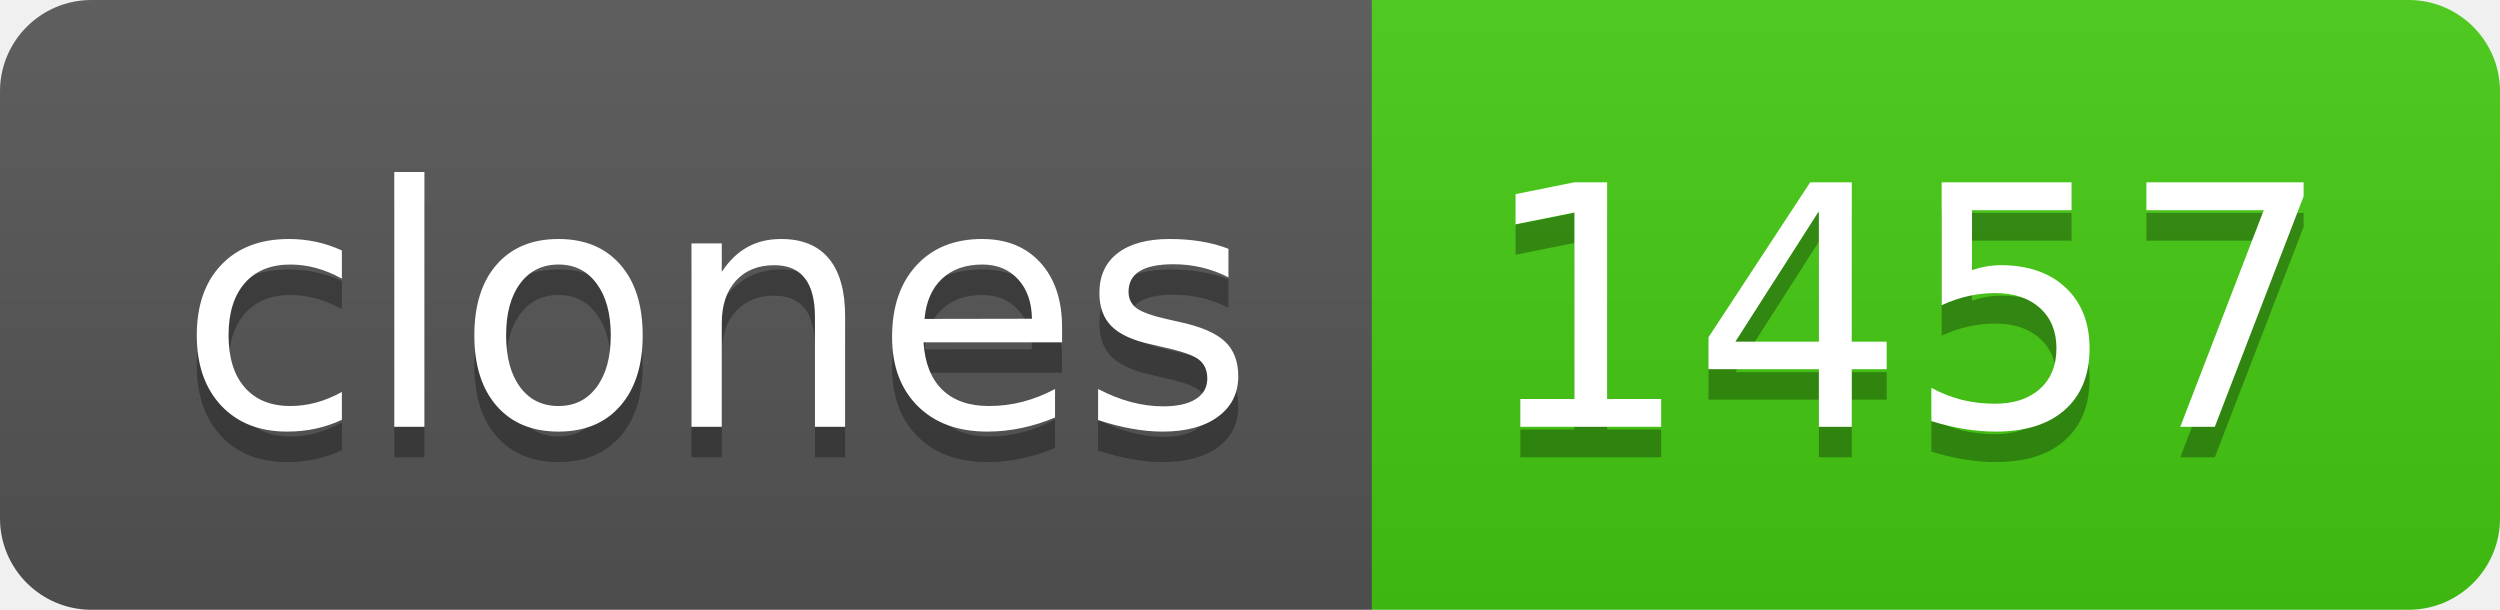
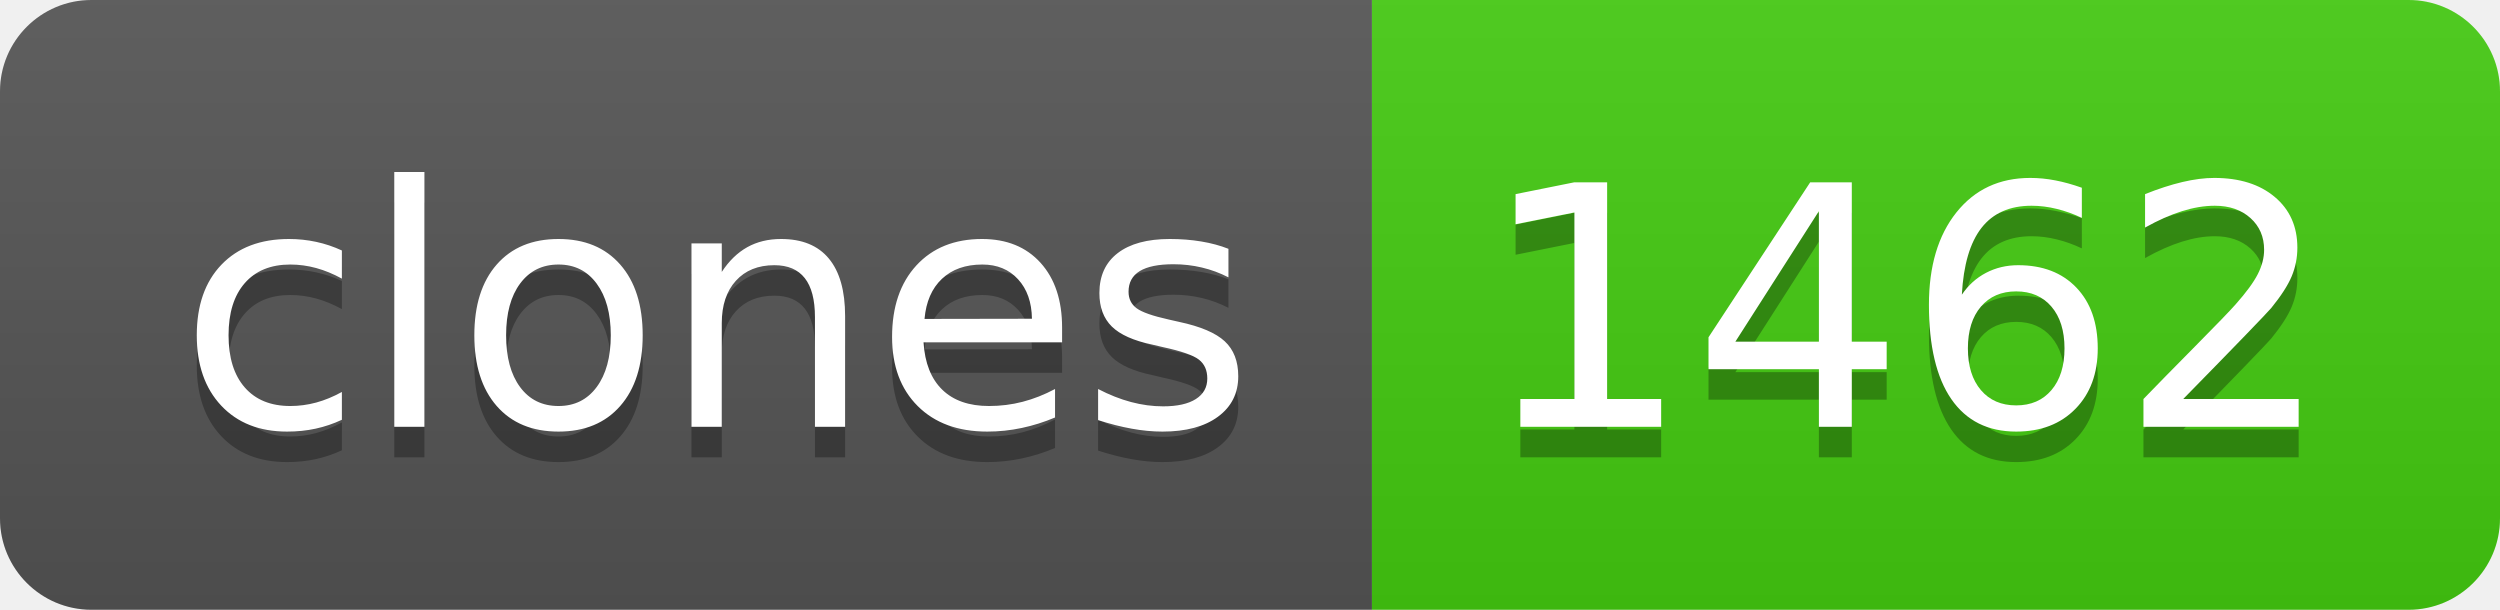
- <svg xmlns="http://www.w3.org/2000/svg" width="82" height="20" role="img" aria-label="clones: 1457">
+ <svg xmlns="http://www.w3.org/2000/svg" width="82" height="20" role="img" aria-label="clones: 1462">
  <linearGradient id="s" x2="0" y2="100%">
    <stop offset="0" stop-color="#bbb" stop-opacity=".1" />
    <stop offset="1" stop-opacity=".1" />
  </linearGradient>
  <clipPath id="r">
    <rect width="82" height="20" rx="3" fill="#fff" />
  </clipPath>
  <g clip-path="url(#r)">
    <rect width="45" height="20" fill="#555" />
    <rect x="45" width="37" height="20" fill="#4c1" />
    <rect width="82" height="20" fill="url(#s)" />
  </g>
  <g fill="#fff" text-anchor="middle" font-family="Verdana,Geneva,DejaVu Sans,sans-serif" text-rendering="geometricPrecision" font-size="110">
    <text aria-hidden="true" x="235" y="150" fill="#010101" fill-opacity=".3" transform="scale(.1)" textLength="350">clones</text>
    <text x="235" y="140" transform="scale(.1)" fill="#fff" textLength="350">clones</text>
-     <text aria-hidden="true" x="625" y="150" fill="#010101" fill-opacity=".3" transform="scale(.1)" textLength="270">1457</text>
-     <text x="625" y="140" transform="scale(.1)" fill="#fff" textLength="270">1457</text>
+     <text aria-hidden="true" x="625" y="150" fill="#010101" fill-opacity=".3" transform="scale(.1)" textLength="270">1462</text>
+     <text x="625" y="140" transform="scale(.1)" fill="#fff" textLength="270">1462</text>
  </g>
</svg>
